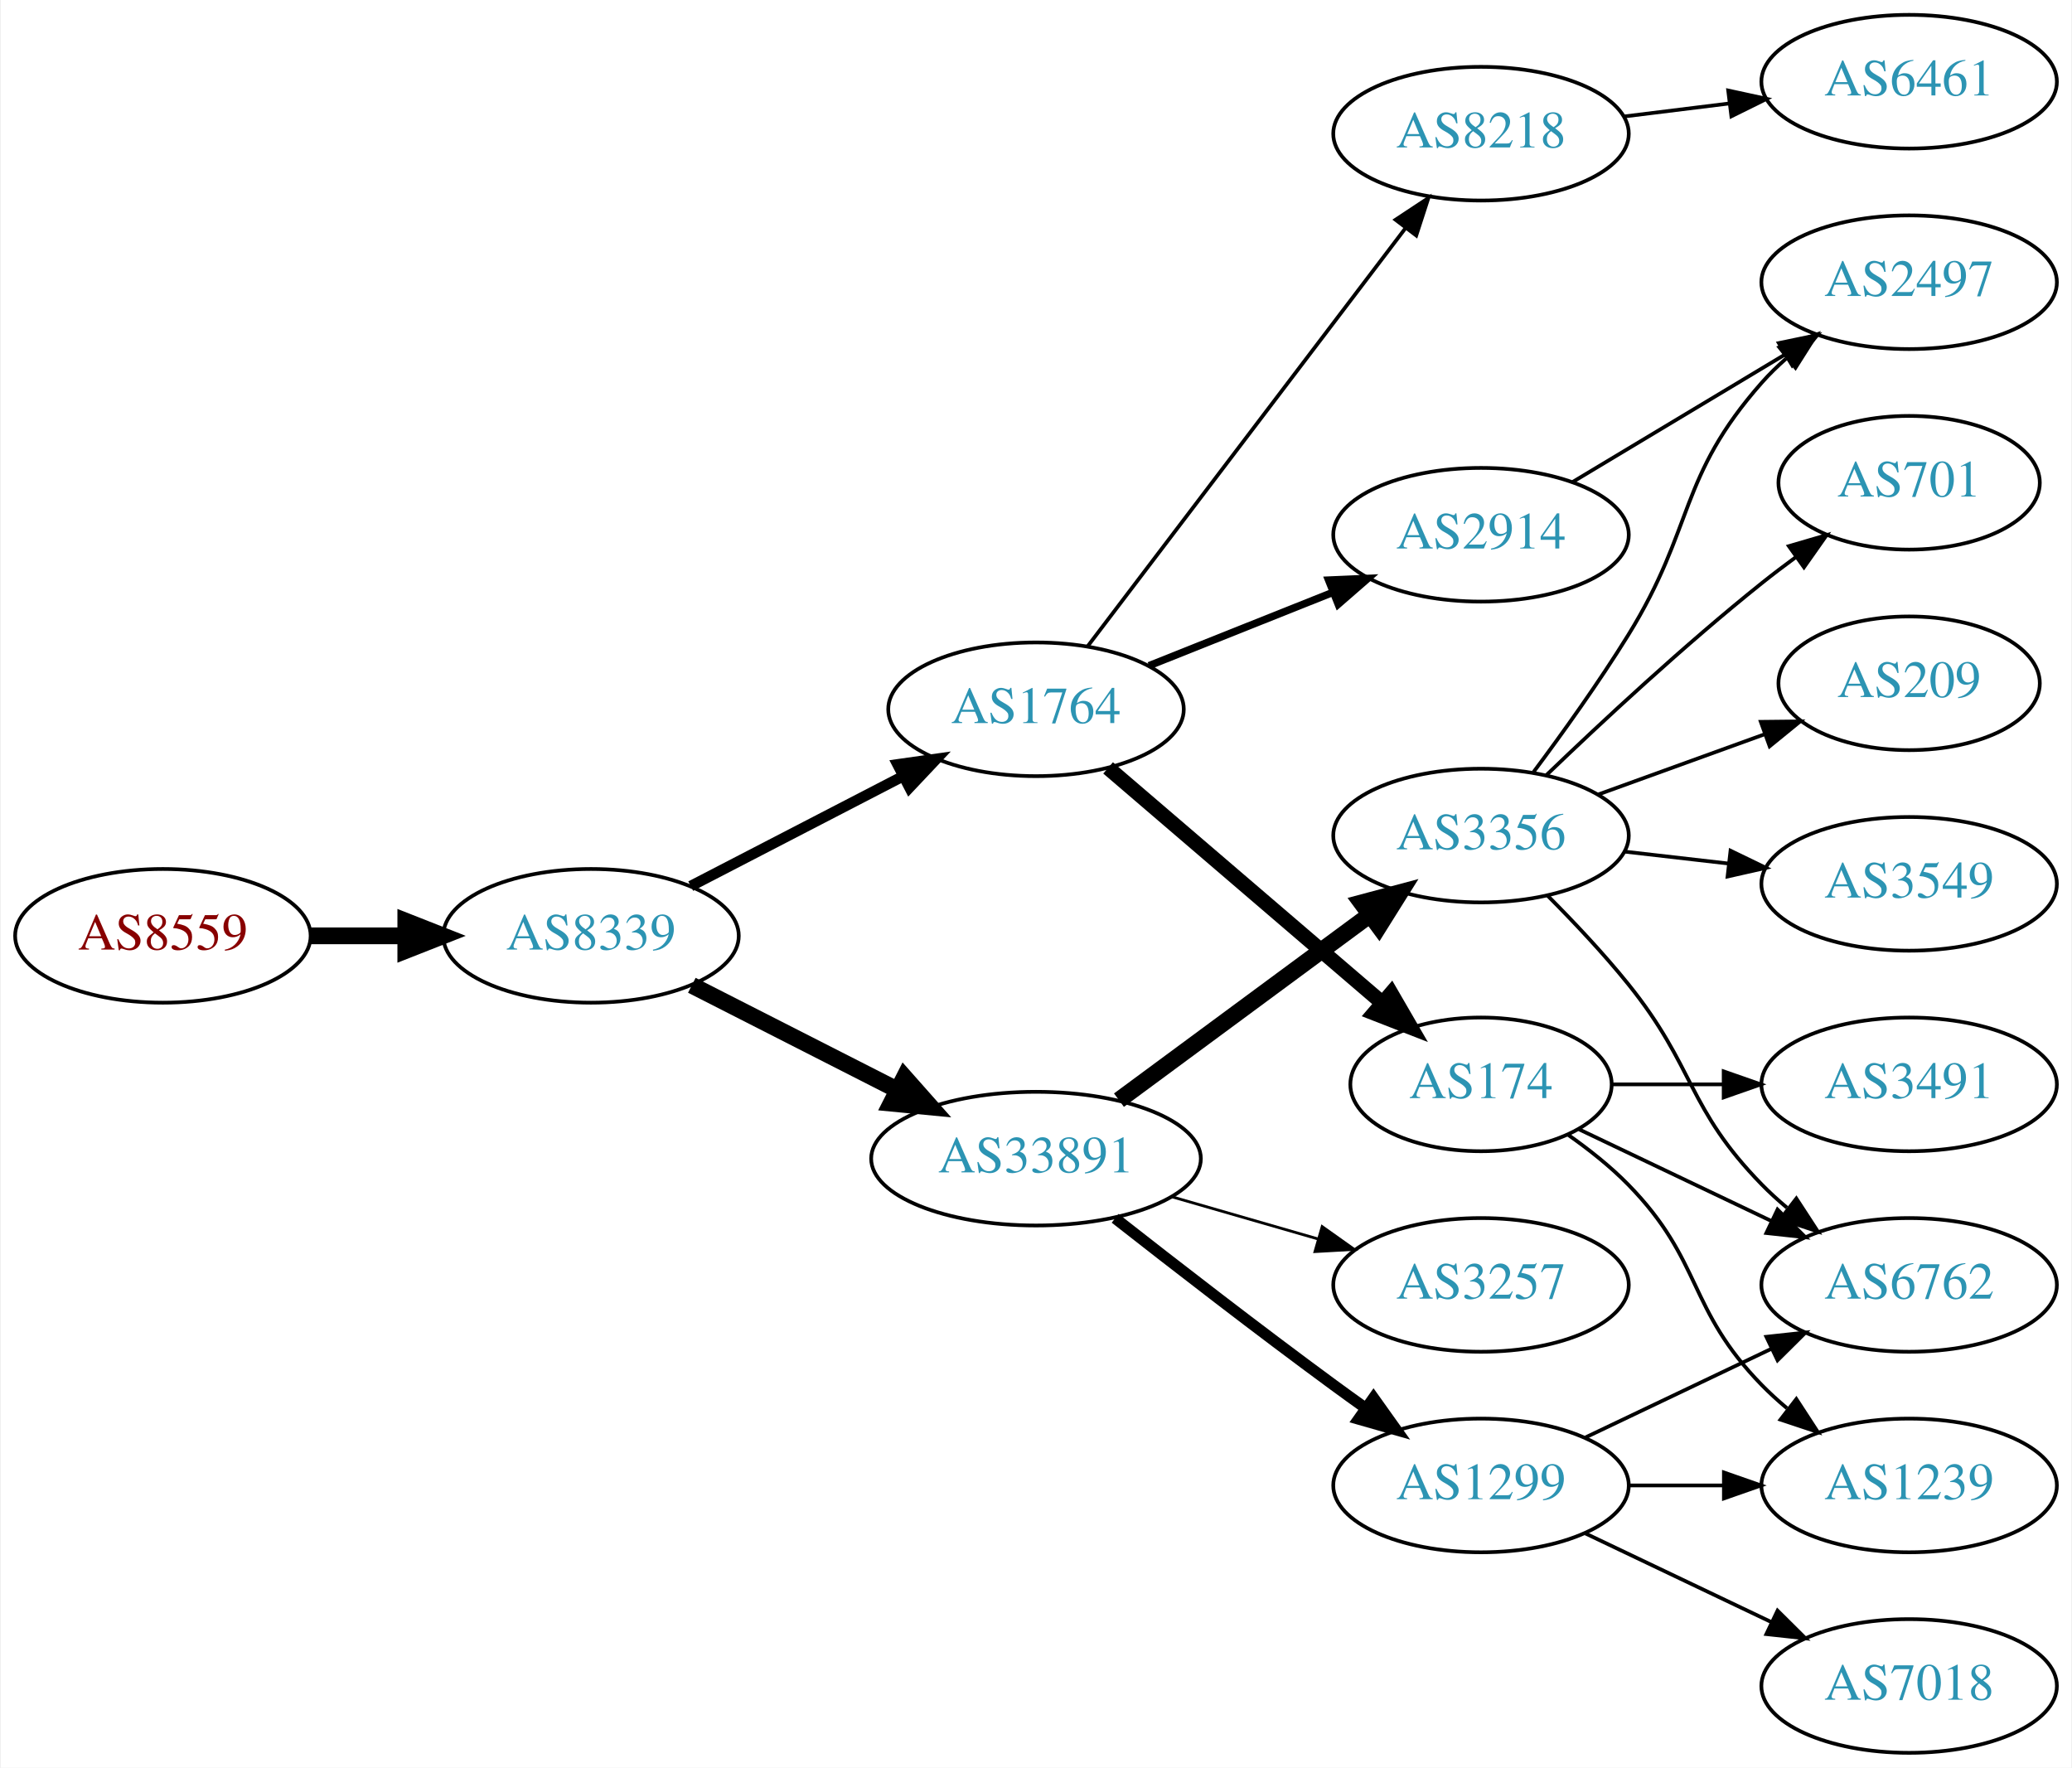
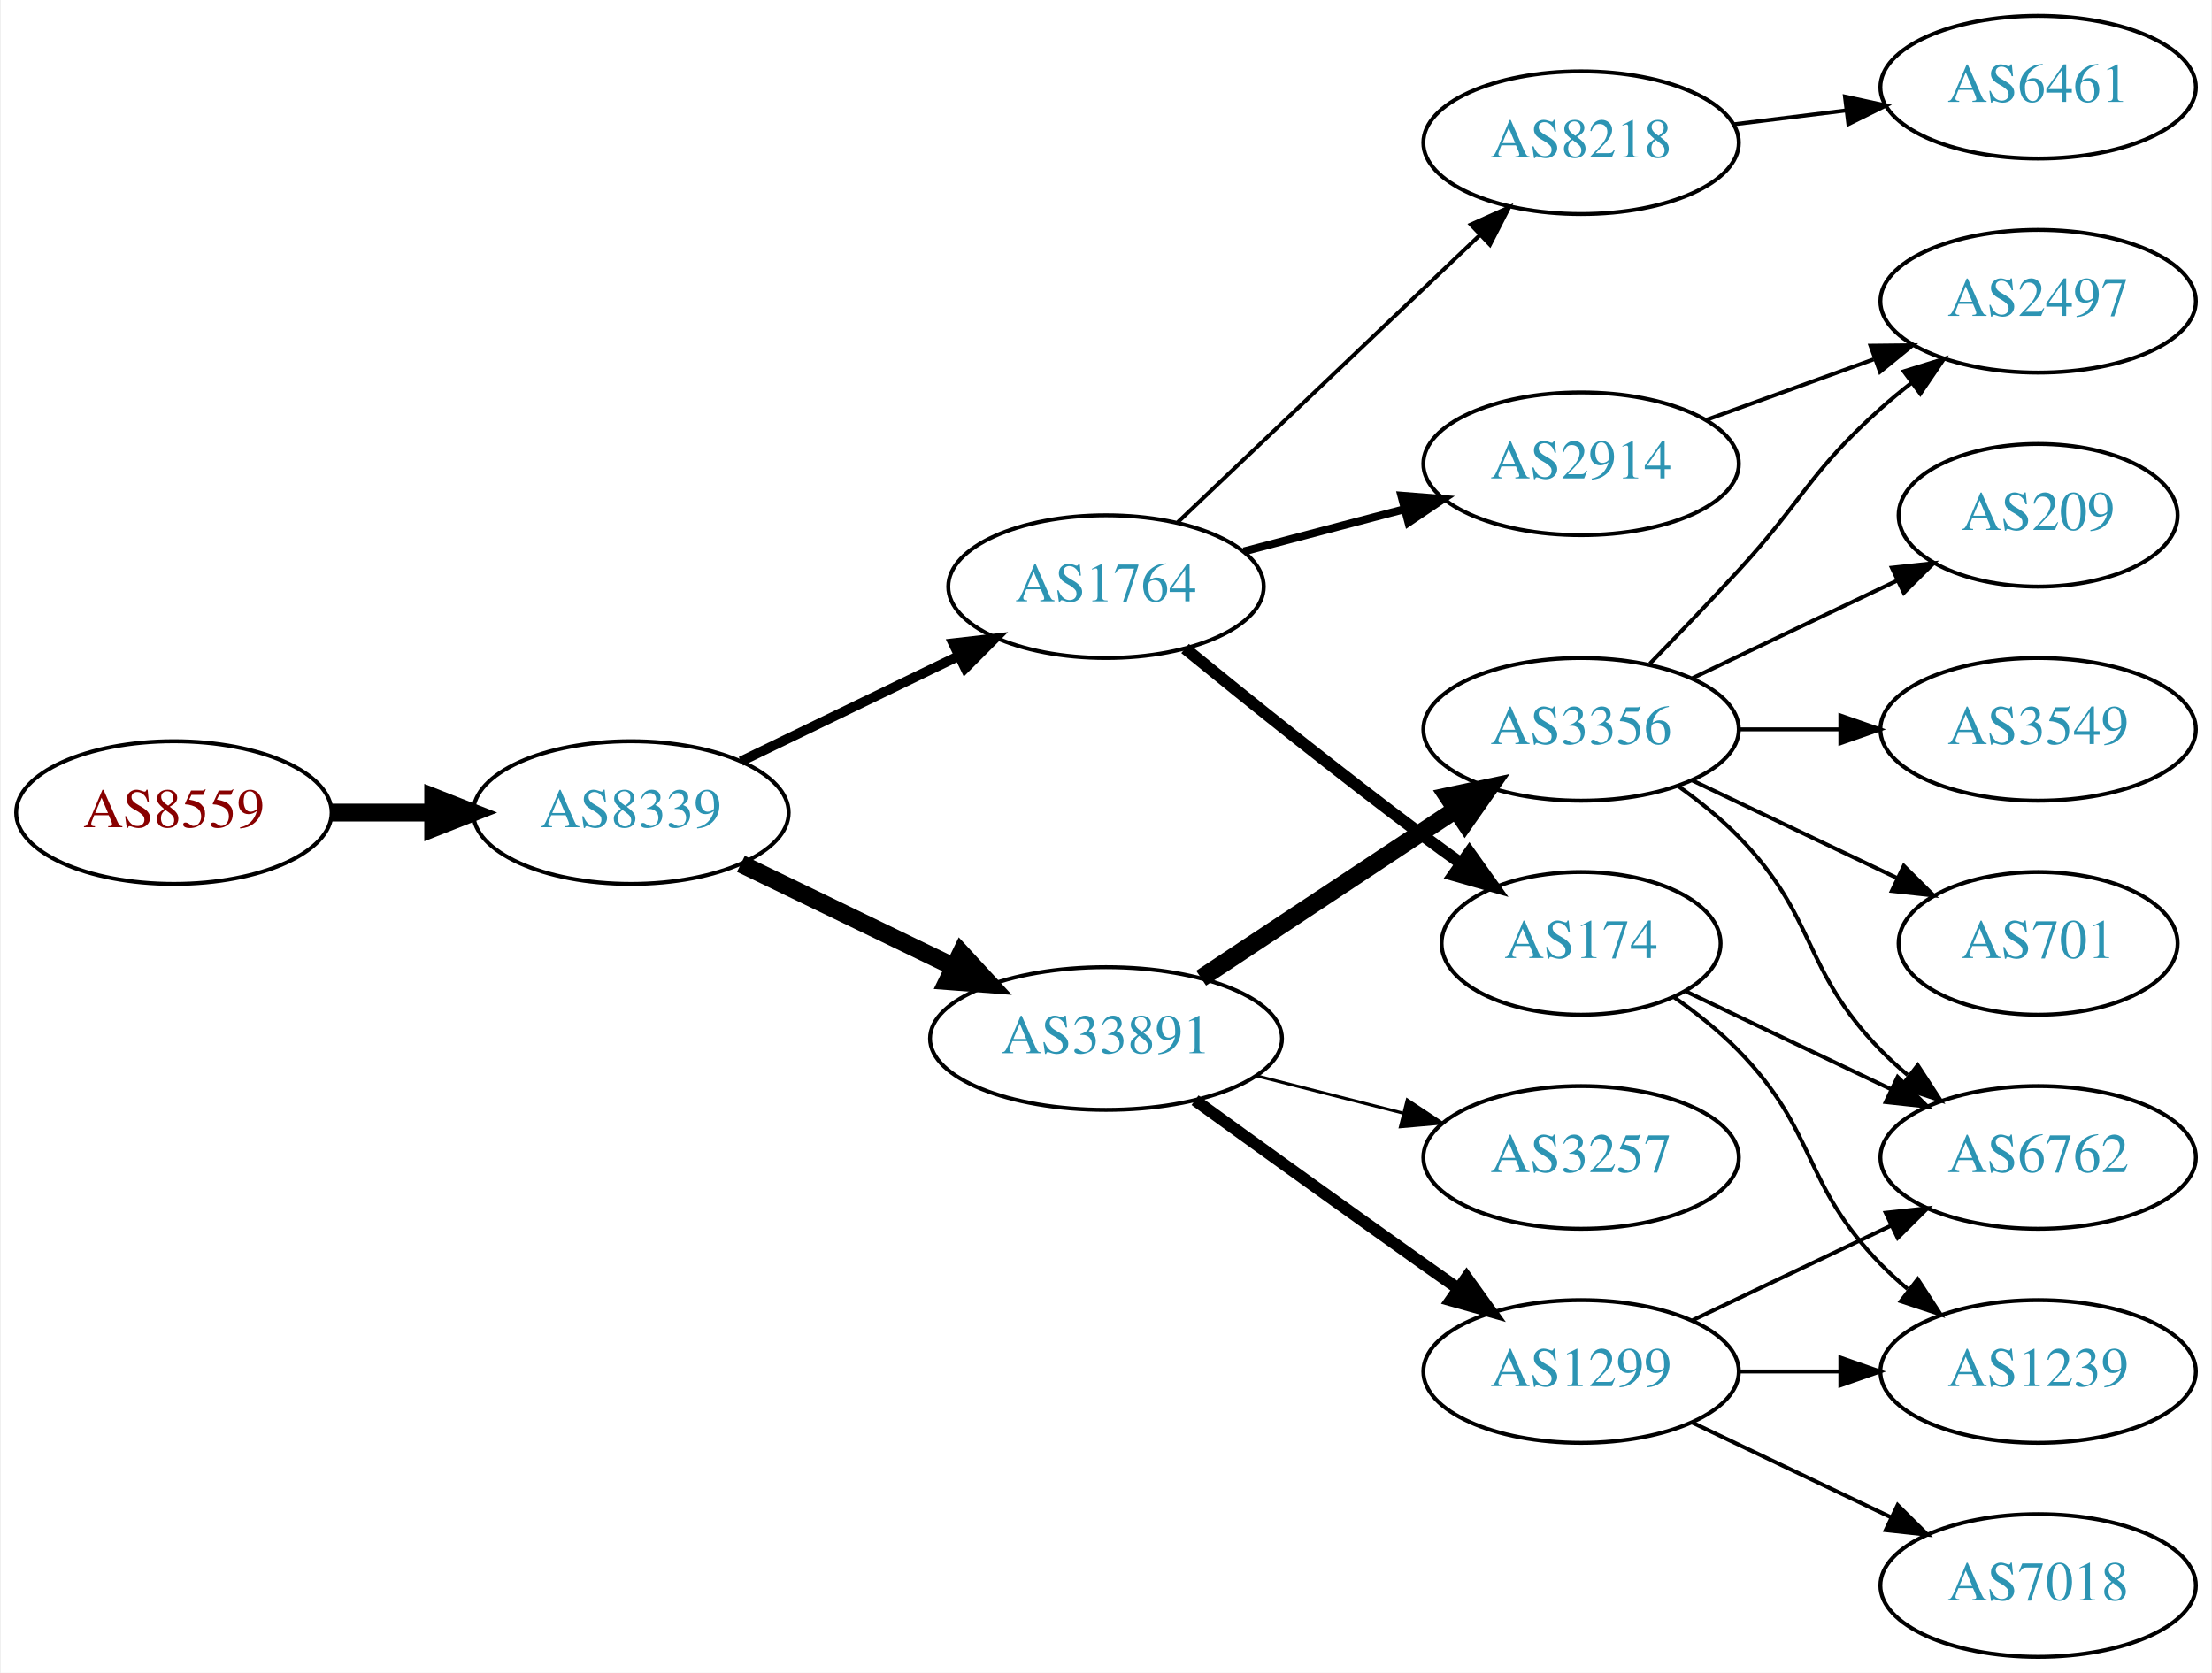
- <svg xmlns="http://www.w3.org/2000/svg" xmlns:xlink="http://www.w3.org/1999/xlink" width="558pt" height="476pt" viewBox="0.00 0.00 557.56 476.00">
-   <g id="graph0" class="graph" transform="scale(1 1) rotate(0) translate(4 472)">
-     <polygon fill="white" stroke="none" points="-4,4 -4,-472 553.564,-472 553.564,4 -4,4" />
+ <svg xmlns="http://www.w3.org/2000/svg" xmlns:xlink="http://www.w3.org/1999/xlink" width="558pt" height="422pt" viewBox="0.00 0.00 557.56 422.00">
+   <g id="graph0" class="graph" transform="scale(1 1) rotate(0) translate(4 418)">
+     <polygon fill="white" stroke="none" points="-4,4 -4,-418 553.564,-418 553.564,4 -4,4" />
    <g id="node1" class="node">
      <g id="a_node1">
        <a xlink:href="/asn/8559" xlink:title="AS8559 ~ WELLCOM [AT]">
-           <ellipse fill="#ffffff" stroke="black" cx="39.647" cy="-220" rx="39.794" ry="18" />
-           <text text-anchor="middle" x="39.647" y="-216.3" font-family="Times,serif" font-size="14.00" fill="#880000">AS8559</text>
+           <ellipse fill="#ffffff" stroke="black" cx="39.647" cy="-213" rx="39.794" ry="18" />
+           <text text-anchor="middle" x="39.647" y="-209.3" font-family="Times,serif" font-size="14.00" fill="#880000">AS8559</text>
        </a>
      </g>
    </g>
    <g id="node2" class="node">
      <g id="a_node2">
        <a xlink:href="/asn/8339" xlink:title="AS8339 ~ kabelplus GmbH [AT]">
-           <ellipse fill="#ffffff" stroke="black" cx="154.939" cy="-220" rx="39.794" ry="18" />
-           <text text-anchor="middle" x="154.939" y="-216.3" font-family="Times,serif" font-size="14.00" fill="#2c94b3">AS8339</text>
+           <ellipse fill="#ffffff" stroke="black" cx="154.939" cy="-213" rx="39.794" ry="18" />
+           <text text-anchor="middle" x="154.939" y="-209.3" font-family="Times,serif" font-size="14.00" fill="#2c94b3">AS8339</text>
        </a>
      </g>
    </g>
    <g id="edge1" class="edge">
-       <path fill="none" stroke="black" stroke-width="4.5" d="M79.319,-220C87.522,-220 96.286,-220 104.818,-220" />
-       <polygon fill="black" stroke="black" stroke-width="4.5" points="105.057,-223.938 115.057,-220 105.057,-216.063 105.057,-223.938" />
+       <path fill="none" stroke="black" stroke-width="4.5" d="M79.319,-213C87.522,-213 96.286,-213 104.818,-213" />
+       <polygon fill="black" stroke="black" stroke-width="4.5" points="105.057,-216.938 115.057,-213 105.057,-209.063 105.057,-216.938" />
    </g>
    <g id="node3" class="node">
      <g id="a_node3">
        <a xlink:href="/asn/1764" xlink:title="AS1764 ~ NEXTLAYER-AS [AT]">
-           <ellipse fill="#ffffff" stroke="black" cx="274.782" cy="-281" rx="39.794" ry="18" />
-           <text text-anchor="middle" x="274.782" y="-277.3" font-family="Times,serif" font-size="14.00" fill="#2c94b3">AS1764</text>
+           <ellipse fill="#ffffff" stroke="black" cx="274.782" cy="-270" rx="39.794" ry="18" />
+           <text text-anchor="middle" x="274.782" y="-266.3" font-family="Times,serif" font-size="14.00" fill="#2c94b3">AS1764</text>
        </a>
      </g>
    </g>
    <g id="edge2" class="edge">
-       <path fill="none" stroke="black" stroke-width="2.864" d="M181.8,-233.387C198.609,-242.087 220.724,-253.535 239.057,-263.025" />
-       <polygon fill="black" stroke="black" stroke-width="2.864" points="237.492,-266.156 247.981,-267.645 240.71,-259.939 237.492,-266.156" />
+       <path fill="none" stroke="black" stroke-width="2.455" d="M182.68,-225.934C198.837,-233.75 219.652,-243.818 237.307,-252.357" />
+       <polygon fill="black" stroke="black" stroke-width="2.455" points="236.213,-255.716 246.74,-256.92 239.261,-249.415 236.213,-255.716" />
    </g>
    <g id="node4" class="node">
      <g id="a_node4">
        <a xlink:href="/asn/33891" xlink:title="AS33891 ~ CORE-BACKBONE GMBH GLOBAL NETWORK [DE]">
-           <ellipse fill="#ffffff" stroke="black" cx="274.782" cy="-160" rx="44.393" ry="18" />
-           <text text-anchor="middle" x="274.782" y="-156.3" font-family="Times,serif" font-size="14.00" fill="#2c94b3">AS33891</text>
+           <ellipse fill="#ffffff" stroke="black" cx="274.782" cy="-156" rx="44.393" ry="18" />
+           <text text-anchor="middle" x="274.782" y="-152.3" font-family="Times,serif" font-size="14.00" fill="#2c94b3">AS33891</text>
        </a>
      </g>
    </g>
    <g id="edge3" class="edge">
-       <path fill="none" stroke="black" stroke-width="4.5" d="M182.093,-206.684C198.376,-198.393 219.555,-187.61 237.455,-178.496" />
-       <polygon fill="black" stroke="black" stroke-width="4.5" points="239.349,-181.95 246.474,-173.904 235.776,-174.933 239.349,-181.95" />
+       <path fill="none" stroke="black" stroke-width="4.5" d="M182.68,-200.066C198.494,-192.417 218.769,-182.61 236.176,-174.19" />
+       <polygon fill="black" stroke="black" stroke-width="4.5" points="238.217,-177.577 245.504,-169.678 234.787,-170.488 238.217,-177.577" />
    </g>
    <g id="node5" class="node">
      <g id="a_node5">
-         <a xlink:href="/asn/2914" xlink:title="AS2914 ~ NTT America, Inc. [US]">
-           <ellipse fill="#ffffff" stroke="black" cx="394.625" cy="-328" rx="39.794" ry="18" />
-           <text text-anchor="middle" x="394.625" y="-324.3" font-family="Times,serif" font-size="14.00" fill="#2c94b3">AS2914</text>
-         </a>
-       </g>
-     </g>
-     <g id="edge4" class="edge">
-       <path fill="none" stroke="black" stroke-width="2" d="M305.215,-292.739C320.119,-298.683 338.415,-305.98 354.488,-312.391" />
-       <polygon fill="black" stroke="black" stroke-width="2" points="353.574,-315.794 364.159,-316.248 356.167,-309.292 353.574,-315.794" />
-     </g>
-     <g id="node6" class="node">
-       <g id="a_node6">
        <a xlink:href="/asn/174" xlink:title="AS174 ~ Cogent Communications [US]">
          <ellipse fill="#ffffff" stroke="black" cx="394.625" cy="-180" rx="35.194" ry="18" />
          <text text-anchor="middle" x="394.625" y="-176.3" font-family="Times,serif" font-size="14.00" fill="#2c94b3">AS174</text>
        </a>
      </g>
    </g>
+     <g id="edge4" class="edge">
+       <path fill="none" stroke="black" stroke-width="3" d="M294.726,-254.386C310.609,-241.426 333.995,-222.652 354.978,-207 357.975,-204.764 361.134,-202.466 364.3,-200.2" />
+       <polygon fill="black" stroke="black" stroke-width="3" points="366.449,-202.967 372.596,-194.338 362.409,-197.251 366.449,-202.967" />
+     </g>
+     <g id="node6" class="node">
+       <g id="a_node6">
+         <a xlink:href="/asn/2914" xlink:title="AS2914 ~ NTT America, Inc. [US]">
+           <ellipse fill="#ffffff" stroke="black" cx="394.625" cy="-301" rx="39.794" ry="18" />
+           <text text-anchor="middle" x="394.625" y="-297.3" font-family="Times,serif" font-size="14.00" fill="#2c94b3">AS2914</text>
+         </a>
+       </g>
+     </g>
    <g id="edge5" class="edge">
-       <path fill="none" stroke="black" stroke-width="4" d="M294.195,-265.219C314.027,-248.221 345.728,-221.051 367.991,-201.97" />
-       <polygon fill="black" stroke="black" stroke-width="4" points="370.412,-204.505 375.727,-195.34 365.856,-199.19 370.412,-204.505" />
+       <path fill="none" stroke="black" stroke-width="2" d="M309.551,-278.883C322.125,-282.191 336.58,-285.994 349.918,-289.502" />
+       <polygon fill="black" stroke="black" stroke-width="2" points="349.289,-292.956 359.851,-292.115 351.07,-286.186 349.289,-292.956" />
    </g>
    <g id="node7" class="node">
      <g id="a_node7">
        <a xlink:href="/asn/8218" xlink:title="AS8218 ~ legacy Neotelecoms [FR]">
-           <ellipse fill="#ffffff" stroke="black" cx="394.625" cy="-436" rx="39.794" ry="18" />
-           <text text-anchor="middle" x="394.625" y="-432.3" font-family="Times,serif" font-size="14.00" fill="#2c94b3">AS8218</text>
+           <ellipse fill="#ffffff" stroke="black" cx="394.625" cy="-382" rx="39.794" ry="18" />
+           <text text-anchor="middle" x="394.625" y="-378.3" font-family="Times,serif" font-size="14.00" fill="#2c94b3">AS8218</text>
        </a>
      </g>
    </g>
    <g id="edge6" class="edge">
-       <path fill="none" stroke="black" d="M288.618,-297.883C309.317,-325.109 350.189,-378.869 374.385,-410.693" />
-       <polygon fill="black" stroke="black" points="371.607,-412.823 380.445,-418.665 377.179,-408.586 371.607,-412.823" />
+       <path fill="none" stroke="black" d="M292.917,-286.286C312.99,-305.364 346.394,-337.111 369.182,-358.769" />
+       <polygon fill="black" stroke="black" points="366.809,-361.342 376.469,-365.695 371.631,-356.268 366.809,-361.342" />
+     </g>
+     <g id="node8" class="node">
+       <g id="a_node8">
+         <a xlink:href="/asn/3356" xlink:title="AS3356 ~ Level 3 Parent, LLC [US]">
+           <ellipse fill="#ffffff" stroke="black" cx="394.625" cy="-234" rx="39.794" ry="18" />
+           <text text-anchor="middle" x="394.625" y="-230.3" font-family="Times,serif" font-size="14.00" fill="#2c94b3">AS3356</text>
+         </a>
+       </g>
+     </g>
+     <g id="edge7" class="edge">
+       <path fill="none" stroke="black" stroke-width="4.5" d="M298.783,-171.224C317.104,-183.351 342.917,-200.437 362.989,-213.722" />
+       <polygon fill="black" stroke="black" stroke-width="4.5" points="360.968,-217.106 371.48,-219.342 365.314,-210.539 360.968,-217.106" />
    </g>
    <g id="node9" class="node">
      <g id="a_node9">
-         <a xlink:href="/asn/3356" xlink:title="AS3356 ~ Level 3 Parent, LLC [US]">
-           <ellipse fill="#ffffff" stroke="black" cx="394.625" cy="-247" rx="39.794" ry="18" />
-           <text text-anchor="middle" x="394.625" y="-243.3" font-family="Times,serif" font-size="14.00" fill="#2c94b3">AS3356</text>
-         </a>
-       </g>
-     </g>
-     <g id="edge8" class="edge">
-       <path fill="none" stroke="black" stroke-width="4.5" d="M297.122,-175.755C316.01,-189.699 343.739,-210.171 364.633,-225.596" />
-       <polygon fill="black" stroke="black" stroke-width="4.5" points="362.455,-228.882 372.839,-231.654 367.132,-222.547 362.455,-228.882" />
-     </g>
-     <g id="node10" class="node">
-       <g id="a_node10">
        <a xlink:href="/asn/3257" xlink:title="AS3257 ~ GTT [DE]">
          <ellipse fill="#ffffff" stroke="black" cx="394.625" cy="-126" rx="39.794" ry="18" />
          <text text-anchor="middle" x="394.625" y="-122.3" font-family="Times,serif" font-size="14.00" fill="#2c94b3">AS3257</text>
        </a>
      </g>
    </g>
-     <g id="edge9" class="edge">
-       <path fill="none" stroke="black" stroke-width="0.75" d="M311.458,-149.707C323.874,-146.124 337.93,-142.069 350.861,-138.338" />
-       <polygon fill="black" stroke="black" stroke-width="0.75" points="351.846,-141.697 360.484,-135.562 349.906,-134.971 351.846,-141.697" />
-     </g>
-     <g id="node11" class="node">
-       <g id="a_node11">
+     <g id="edge8" class="edge">
+       <path fill="none" stroke="black" stroke-width="0.75" d="M312.745,-146.59C324.452,-143.61 337.508,-140.286 349.656,-137.193" />
+       <polygon fill="black" stroke="black" stroke-width="0.75" points="350.77,-140.521 359.598,-134.662 349.043,-133.738 350.77,-140.521" />
+     </g>
+     <g id="node10" class="node">
+       <g id="a_node10">
        <a xlink:href="/asn/1299" xlink:title="AS1299 ~ Telia Carrier [EU]">
          <ellipse fill="#ffffff" stroke="black" cx="394.625" cy="-72" rx="39.794" ry="18" />
          <text text-anchor="middle" x="394.625" y="-68.3" font-family="Times,serif" font-size="14.00" fill="#2c94b3">AS1299</text>
        </a>
      </g>
    </g>
-     <g id="edge10" class="edge">
-       <path fill="none" stroke="black" stroke-width="3" d="M296.095,-143.937C311.977,-131.481 334.69,-113.888 354.978,-99 357.768,-96.953 360.691,-94.845 363.626,-92.753" />
-       <polygon fill="black" stroke="black" stroke-width="3" points="365.681,-95.587 371.832,-86.961 361.644,-89.868 365.681,-95.587" />
-     </g>
-     <g id="node8" class="node">
-       <g id="a_node8">
-         <a xlink:href="/asn/2497" xlink:title="AS2497 ~ Internet Initiative Japan Inc. [JP]">
-           <ellipse fill="#ffffff" stroke="black" cx="509.918" cy="-396" rx="39.794" ry="18" />
-           <text text-anchor="middle" x="509.918" y="-392.3" font-family="Times,serif" font-size="14.00" fill="#2c94b3">AS2497</text>
-         </a>
-       </g>
-     </g>
-     <g id="edge7" class="edge">
-       <path fill="none" stroke="black" d="M419.374,-342.255C435.991,-352.229 458.387,-365.671 476.624,-376.617" />
-       <polygon fill="black" stroke="black" points="474.824,-379.618 485.199,-381.764 478.426,-373.616 474.824,-379.618" />
-     </g>
-     <g id="node12" class="node">
-       <g id="a_node12">
+     <g id="edge9" class="edge">
+       <path fill="none" stroke="black" stroke-width="3" d="M297.236,-140.435C313.135,-128.93 335.356,-112.915 354.978,-99 357.801,-96.998 360.746,-94.921 363.695,-92.848" />
+       <polygon fill="black" stroke="black" stroke-width="3" points="365.74,-95.689 371.921,-87.084 361.723,-89.956 365.74,-95.689" />
+     </g>
+     <g id="node15" class="node">
+       <g id="a_node15">
        <a xlink:href="/asn/6762" xlink:title="AS6762 ~ TELECOM ITALIA SPARKLE S.p.A. [IT]">
          <ellipse fill="#ffffff" stroke="black" cx="509.918" cy="-126" rx="39.794" ry="18" />
          <text text-anchor="middle" x="509.918" y="-122.3" font-family="Times,serif" font-size="14.00" fill="#2c94b3">AS6762</text>
        </a>
      </g>
    </g>
-     <g id="edge11" class="edge">
+     <g id="edge20" class="edge">
      <path fill="none" stroke="black" d="M421.05,-167.881C436.352,-160.587 456.076,-151.186 472.958,-143.14" />
      <polygon fill="black" stroke="black" points="474.477,-146.293 481.998,-138.831 471.465,-139.974 474.477,-146.293" />
    </g>
-     <g id="node13" class="node">
-       <g id="a_node13">
+     <g id="node18" class="node">
+       <g id="a_node18">
        <a xlink:href="/asn/1239" xlink:title="AS1239 ~ Sprint [US]">
          <ellipse fill="#ffffff" stroke="black" cx="509.918" cy="-72" rx="39.794" ry="18" />
          <text text-anchor="middle" x="509.918" y="-68.3" font-family="Times,serif" font-size="14.00" fill="#2c94b3">AS1239</text>
        </a>
      </g>
    </g>
-     <g id="edge12" class="edge">
+     <g id="edge19" class="edge">
      <path fill="none" stroke="black" d="M418.007,-166.468C423.649,-162.51 429.463,-157.914 434.271,-153 454.443,-132.383 450.099,-119.617 470.271,-99 472.364,-96.861 474.647,-94.782 477.024,-92.79" />
      <polygon fill="black" stroke="black" points="479.542,-95.268 485.323,-86.389 475.267,-89.725 479.542,-95.268" />
    </g>
+     <g id="node12" class="node">
+       <g id="a_node12">
+         <a xlink:href="/asn/2497" xlink:title="AS2497 ~ Internet Initiative Japan Inc. [JP]">
+           <ellipse fill="#ffffff" stroke="black" cx="509.918" cy="-342" rx="39.794" ry="18" />
+           <text text-anchor="middle" x="509.918" y="-338.3" font-family="Times,serif" font-size="14.00" fill="#2c94b3">AS2497</text>
+         </a>
+       </g>
+     </g>
+     <g id="edge21" class="edge">
+       <path fill="none" stroke="black" d="M426.283,-312.095C439.255,-316.79 454.549,-322.324 468.43,-327.348" />
+       <polygon fill="black" stroke="black" points="467.64,-330.784 478.234,-330.896 470.022,-324.202 467.64,-330.784" />
+     </g>
+     <g id="node11" class="node">
+       <g id="a_node11">
+         <a xlink:href="/asn/6461" xlink:title="AS6461 ~ Zayo Bandwidth [US]">
+           <ellipse fill="#ffffff" stroke="black" cx="509.918" cy="-396" rx="39.794" ry="18" />
+           <text text-anchor="middle" x="509.918" y="-392.3" font-family="Times,serif" font-size="14.00" fill="#2c94b3">AS6461</text>
+         </a>
+       </g>
+     </g>
+     <g id="edge10" class="edge">
+       <path fill="none" stroke="black" d="M433.035,-386.623C442.123,-387.746 451.96,-388.962 461.445,-390.134" />
+       <polygon fill="black" stroke="black" points="461.193,-393.629 471.546,-391.382 462.051,-386.682 461.193,-393.629" />
+     </g>
+     <g id="edge11" class="edge">
+       <path fill="none" stroke="black" d="M411.975,-250.568C418.927,-257.704 427.075,-266.188 434.271,-274 450.7,-291.836 452.201,-298.828 470.271,-315 472.711,-317.183 475.331,-319.344 478.017,-321.435" />
+       <polygon fill="black" stroke="black" points="476.032,-324.32 486.153,-327.454 480.196,-318.693 476.032,-324.32" />
+     </g>
+     <g id="node13" class="node">
+       <g id="a_node13">
+         <a xlink:href="/asn/209" xlink:title="AS209 ~ CenturyLink Communications, LLC [US]">
+           <ellipse fill="#ffffff" stroke="black" cx="509.918" cy="-288" rx="35.194" ry="18" />
+           <text text-anchor="middle" x="509.918" y="-284.3" font-family="Times,serif" font-size="14.00" fill="#2c94b3">AS209</text>
+         </a>
+       </g>
+     </g>
+     <g id="edge12" class="edge">
+       <path fill="none" stroke="black" d="M422.761,-246.934C438.193,-254.29 457.678,-263.577 474.213,-271.459" />
+       <polygon fill="black" stroke="black" points="473.022,-274.768 483.555,-275.911 476.034,-268.449 473.022,-274.768" />
+     </g>
    <g id="node14" class="node">
      <g id="a_node14">
-         <a xlink:href="/asn/3491" xlink:title="AS3491 ~ PCCW Global, Inc. [US]">
-           <ellipse fill="#ffffff" stroke="black" cx="509.918" cy="-180" rx="39.794" ry="18" />
-           <text text-anchor="middle" x="509.918" y="-176.3" font-family="Times,serif" font-size="14.00" fill="#2c94b3">AS3491</text>
+         <a xlink:href="/asn/3549" xlink:title="AS3549 ~ Level 3 Parent, LLC [US]">
+           <ellipse fill="#ffffff" stroke="black" cx="509.918" cy="-234" rx="39.794" ry="18" />
+           <text text-anchor="middle" x="509.918" y="-230.3" font-family="Times,serif" font-size="14.00" fill="#2c94b3">AS3549</text>
        </a>
      </g>
    </g>
    <g id="edge13" class="edge">
-       <path fill="none" stroke="black" d="M429.924,-180C439.301,-180 449.651,-180 459.686,-180" />
-       <polygon fill="black" stroke="black" points="459.974,-183.5 469.974,-180 459.974,-176.5 459.974,-183.5" />
-     </g>
-     <g id="node15" class="node">
-       <g id="a_node15">
-         <a xlink:href="/asn/6461" xlink:title="AS6461 ~ Zayo Bandwidth [US]">
-           <ellipse fill="#ffffff" stroke="black" cx="509.918" cy="-450" rx="39.794" ry="18" />
-           <text text-anchor="middle" x="509.918" y="-446.3" font-family="Times,serif" font-size="14.00" fill="#2c94b3">AS6461</text>
-         </a>
-       </g>
+       <path fill="none" stroke="black" d="M434.297,-234C442.5,-234 451.264,-234 459.796,-234" />
+       <polygon fill="black" stroke="black" points="460.035,-237.5 470.035,-234 460.035,-230.5 460.035,-237.5" />
    </g>
    <g id="edge14" class="edge">
-       <path fill="none" stroke="black" d="M433.035,-440.623C442.123,-441.746 451.96,-442.962 461.445,-444.134" />
-       <polygon fill="black" stroke="black" points="461.193,-447.629 471.546,-445.382 462.051,-440.682 461.193,-447.629" />
-     </g>
-     <g id="edge16" class="edge">
-       <path fill="none" stroke="black" d="M408.765,-264.105C416.543,-274.529 426.386,-288.255 434.271,-301 452.262,-330.081 447.621,-343.38 470.271,-369 472.253,-371.242 474.457,-373.394 476.78,-375.437" />
-       <polygon fill="black" stroke="black" points="474.968,-378.466 484.981,-381.929 479.313,-372.978 474.968,-378.466" />
-     </g>
-     <g id="edge15" class="edge">
-       <path fill="none" stroke="black" d="M412.495,-230.881C419.535,-223.82 427.608,-215.272 434.271,-207 452.365,-184.537 450.099,-173.617 470.271,-153 472.364,-150.861 474.647,-148.782 477.024,-146.79" />
+       <path fill="none" stroke="black" d="M419.219,-219.611C424.475,-215.852 429.806,-211.563 434.271,-207 454.443,-186.383 450.099,-173.617 470.271,-153 472.364,-150.861 474.647,-148.782 477.024,-146.79" />
      <polygon fill="black" stroke="black" points="479.542,-149.268 485.323,-140.389 475.267,-143.725 479.542,-149.268" />
    </g>
    <g id="node16" class="node">
      <g id="a_node16">
        <a xlink:href="/asn/701" xlink:title="AS701 ~ UUNET [US]">
-           <ellipse fill="#ffffff" stroke="black" cx="509.918" cy="-342" rx="35.194" ry="18" />
-           <text text-anchor="middle" x="509.918" y="-338.3" font-family="Times,serif" font-size="14.00" fill="#2c94b3">AS701</text>
-         </a>
-       </g>
-     </g>
-     <g id="edge17" class="edge">
-       <path fill="none" stroke="black" d="M412.268,-263.312C427.044,-277.51 449.457,-298.363 470.271,-315 473.192,-317.335 476.301,-319.696 479.439,-322" />
-       <polygon fill="black" stroke="black" points="477.529,-324.937 487.699,-327.908 481.601,-319.244 477.529,-324.937" />
+           <ellipse fill="#ffffff" stroke="black" cx="509.918" cy="-180" rx="35.194" ry="18" />
+           <text text-anchor="middle" x="509.918" y="-176.3" font-family="Times,serif" font-size="14.00" fill="#2c94b3">AS701</text>
+         </a>
+       </g>
+     </g>
+     <g id="edge15" class="edge">
+       <path fill="none" stroke="black" d="M422.761,-221.066C438.193,-213.71 457.678,-204.423 474.213,-196.541" />
+       <polygon fill="black" stroke="black" points="476.034,-199.551 483.555,-192.089 473.022,-193.232 476.034,-199.551" />
+     </g>
+     <g id="edge18" class="edge">
+       <path fill="none" stroke="black" d="M422.761,-84.934C437.755,-92.081 456.576,-101.052 472.799,-108.785" />
+       <polygon fill="black" stroke="black" points="471.469,-112.028 482.002,-113.171 474.481,-105.709 471.469,-112.028" />
    </g>
    <g id="node17" class="node">
      <g id="a_node17">
-         <a xlink:href="/asn/209" xlink:title="AS209 ~ CenturyLink Communications, LLC [US]">
-           <ellipse fill="#ffffff" stroke="black" cx="509.918" cy="-288" rx="35.194" ry="18" />
-           <text text-anchor="middle" x="509.918" y="-284.3" font-family="Times,serif" font-size="14.00" fill="#2c94b3">AS209</text>
-         </a>
-       </g>
-     </g>
-     <g id="edge18" class="edge">
-       <path fill="none" stroke="black" d="M426.283,-258.095C440.02,-263.067 456.361,-268.98 470.87,-274.231" />
-       <polygon fill="black" stroke="black" points="469.973,-277.628 480.568,-277.74 472.355,-271.046 469.973,-277.628" />
-     </g>
-     <g id="node18" class="node">
-       <g id="a_node18">
-         <a xlink:href="/asn/3549" xlink:title="AS3549 ~ Level 3 Parent, LLC [US]">
-           <ellipse fill="#ffffff" stroke="black" cx="509.918" cy="-234" rx="39.794" ry="18" />
-           <text text-anchor="middle" x="509.918" y="-230.3" font-family="Times,serif" font-size="14.00" fill="#2c94b3">AS3549</text>
-         </a>
-       </g>
-     </g>
-     <g id="edge19" class="edge">
-       <path fill="none" stroke="black" d="M433.349,-242.671C442.331,-241.641 452.029,-240.528 461.387,-239.454" />
-       <polygon fill="black" stroke="black" points="461.822,-242.927 471.357,-238.31 461.024,-235.973 461.822,-242.927" />
-     </g>
-     <g id="edge22" class="edge">
-       <path fill="none" stroke="black" d="M422.761,-84.934C437.755,-92.081 456.576,-101.052 472.799,-108.785" />
-       <polygon fill="black" stroke="black" points="471.469,-112.028 482.002,-113.171 474.481,-105.709 471.469,-112.028" />
-     </g>
-     <g id="edge20" class="edge">
-       <path fill="none" stroke="black" d="M434.297,-72C442.5,-72 451.264,-72 459.796,-72" />
-       <polygon fill="black" stroke="black" points="460.035,-75.5 470.035,-72 460.035,-68.5 460.035,-75.5" />
-     </g>
-     <g id="node19" class="node">
-       <g id="a_node19">
        <a xlink:href="/asn/7018" xlink:title="AS7018 ~ AT&amp;T Services, Inc. [US]">
          <ellipse fill="#ffffff" stroke="black" cx="509.918" cy="-18" rx="39.794" ry="18" />
          <text text-anchor="middle" x="509.918" y="-14.3" font-family="Times,serif" font-size="14.00" fill="#2c94b3">AS7018</text>
        </a>
      </g>
    </g>
-     <g id="edge21" class="edge">
+     <g id="edge16" class="edge">
      <path fill="none" stroke="black" d="M422.761,-59.066C437.755,-51.919 456.576,-42.948 472.799,-35.215" />
      <polygon fill="black" stroke="black" points="474.481,-38.291 482.002,-30.829 471.469,-31.972 474.481,-38.291" />
    </g>
+     <g id="edge17" class="edge">
+       <path fill="none" stroke="black" d="M434.297,-72C442.5,-72 451.264,-72 459.796,-72" />
+       <polygon fill="black" stroke="black" points="460.035,-75.5 470.035,-72 460.035,-68.5 460.035,-75.5" />
+     </g>
  </g>
</svg>
